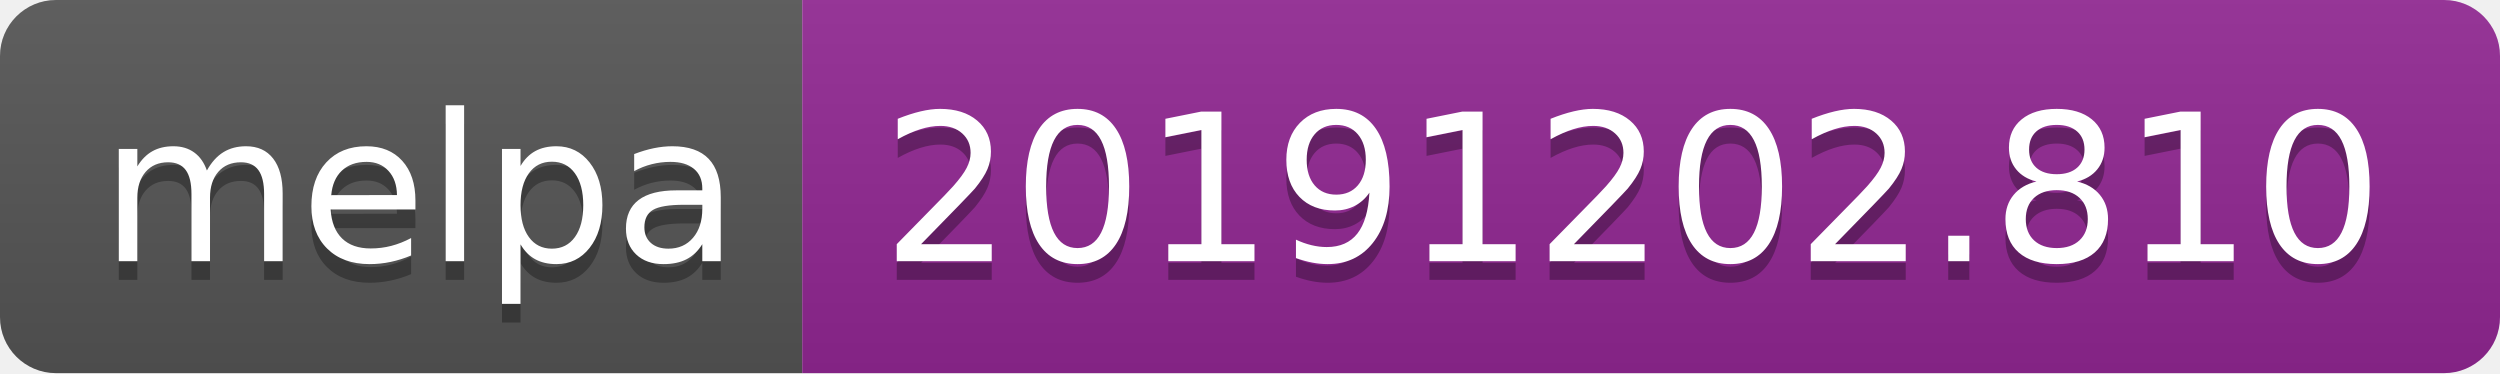
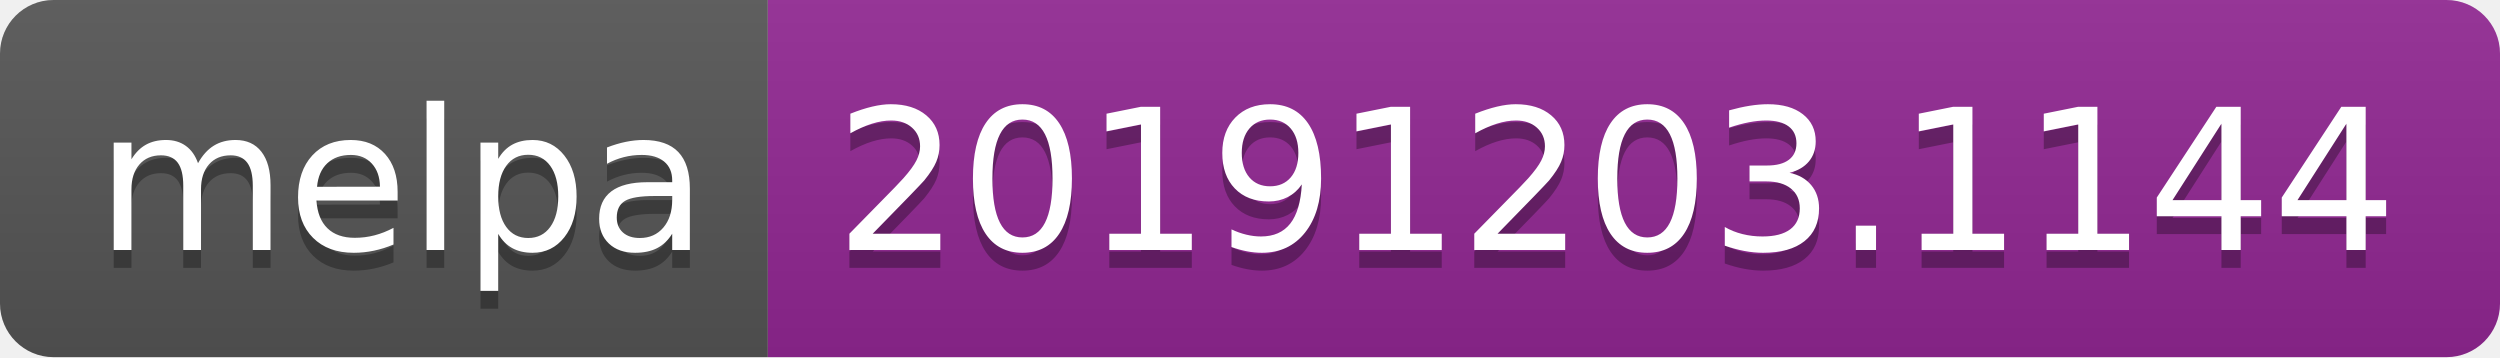
- <svg xmlns="http://www.w3.org/2000/svg" width="134" height="20">
+ <svg xmlns="http://www.w3.org/2000/svg" width="140" height="20">
  <linearGradient id="b" x2="0" y2="100%">
    <stop offset="0" stop-color="#bbb" stop-opacity=".1" />
    <stop offset="1" stop-opacity=".1" />
  </linearGradient>
  <clipPath id="a">
-     <rect width="134" height="20" rx="3" fill="#fff" />
+     <rect width="140" height="20" rx="3" fill="#fff" />
  </clipPath>
  <g clip-path="url(#a)">
    <path fill="#555" d="M0 0h43v20H0z" />
-     <path fill="#922793" d="M43 0h91v20H43z" />
-     <path fill="url(#b)" d="M0 0h134v20H0z" />
+     <path fill="#922793" d="M43 0h97v20H43z" />
+     <path fill="url(#b)" d="M0 0h140v20H0z" />
  </g>
  <g fill="#fff" text-anchor="middle" font-family="DejaVu Sans,Verdana,Geneva,sans-serif" font-size="110">
    <text x="225" y="150" fill="#010101" fill-opacity=".3" transform="scale(.1)" textLength="330">melpa</text>
    <text x="225" y="140" transform="scale(.1)" textLength="330">melpa</text>
-     <text x="875" y="150" fill="#010101" fill-opacity=".3" transform="scale(.1)" textLength="810">20191202.810</text>
-     <text x="875" y="140" transform="scale(.1)" textLength="810">20191202.810</text>
+     <text x="905" y="150" fill="#010101" fill-opacity=".3" transform="scale(.1)" textLength="870">20191203.1144</text>
+     <text x="905" y="140" transform="scale(.1)" textLength="870">20191203.1144</text>
  </g>
</svg>
